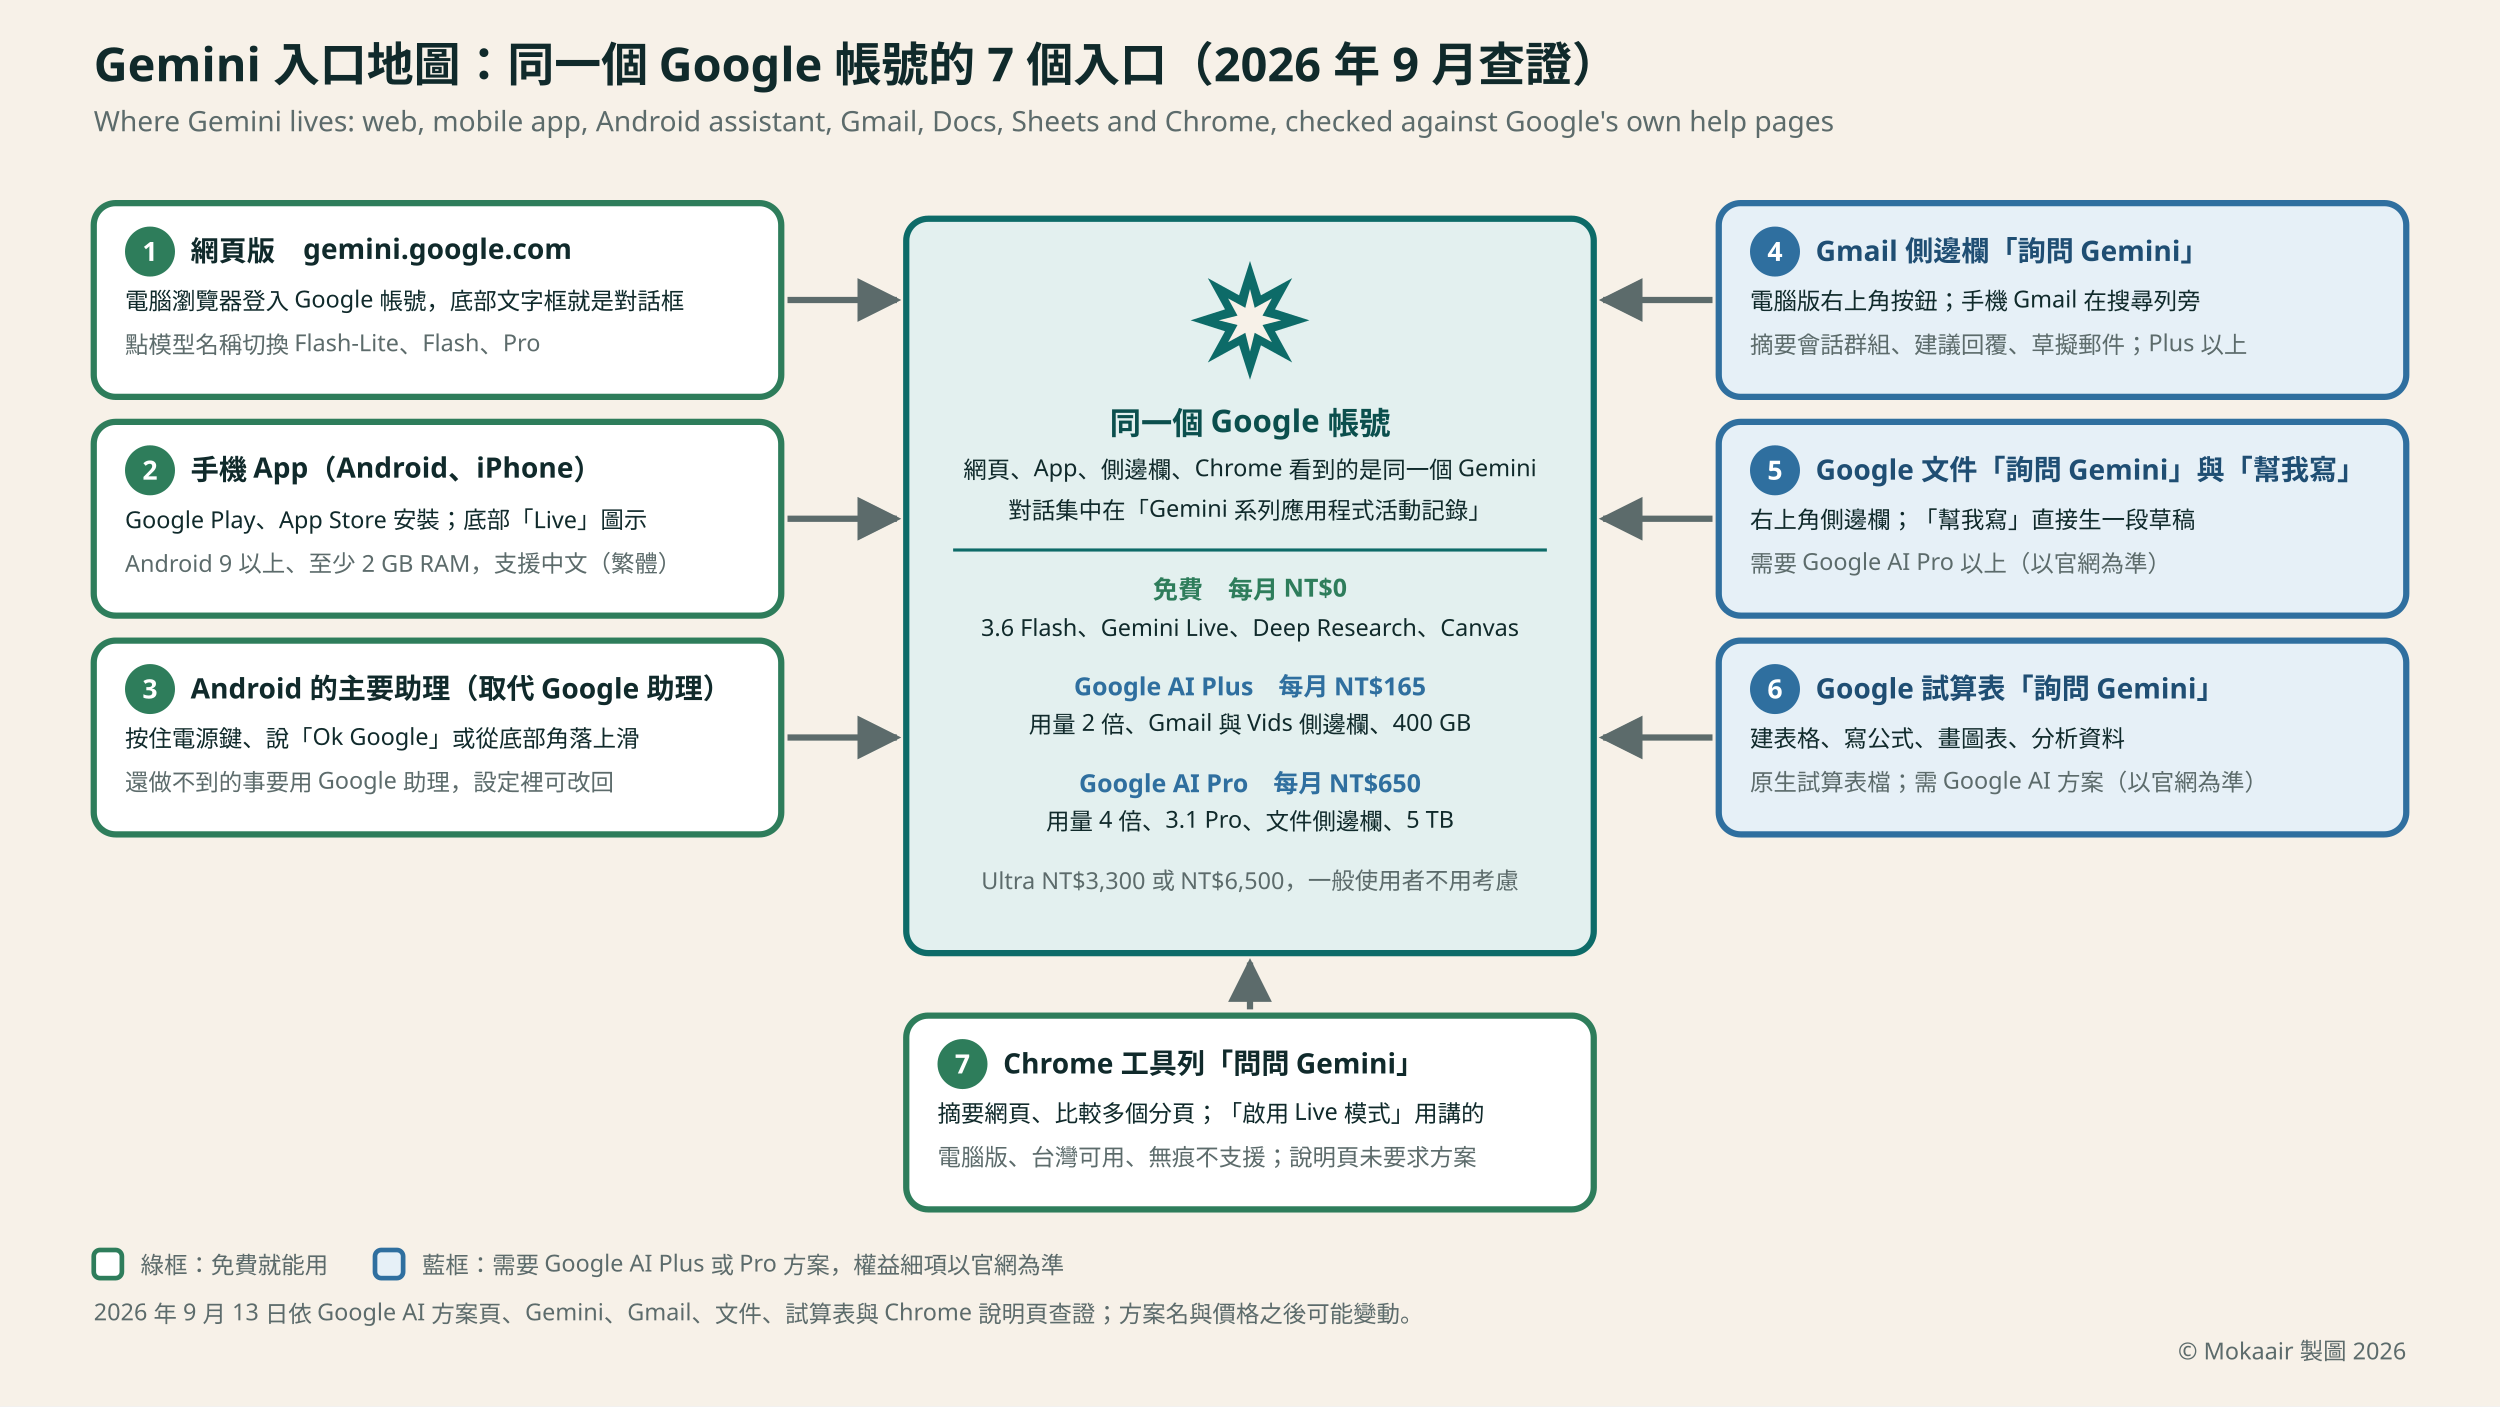
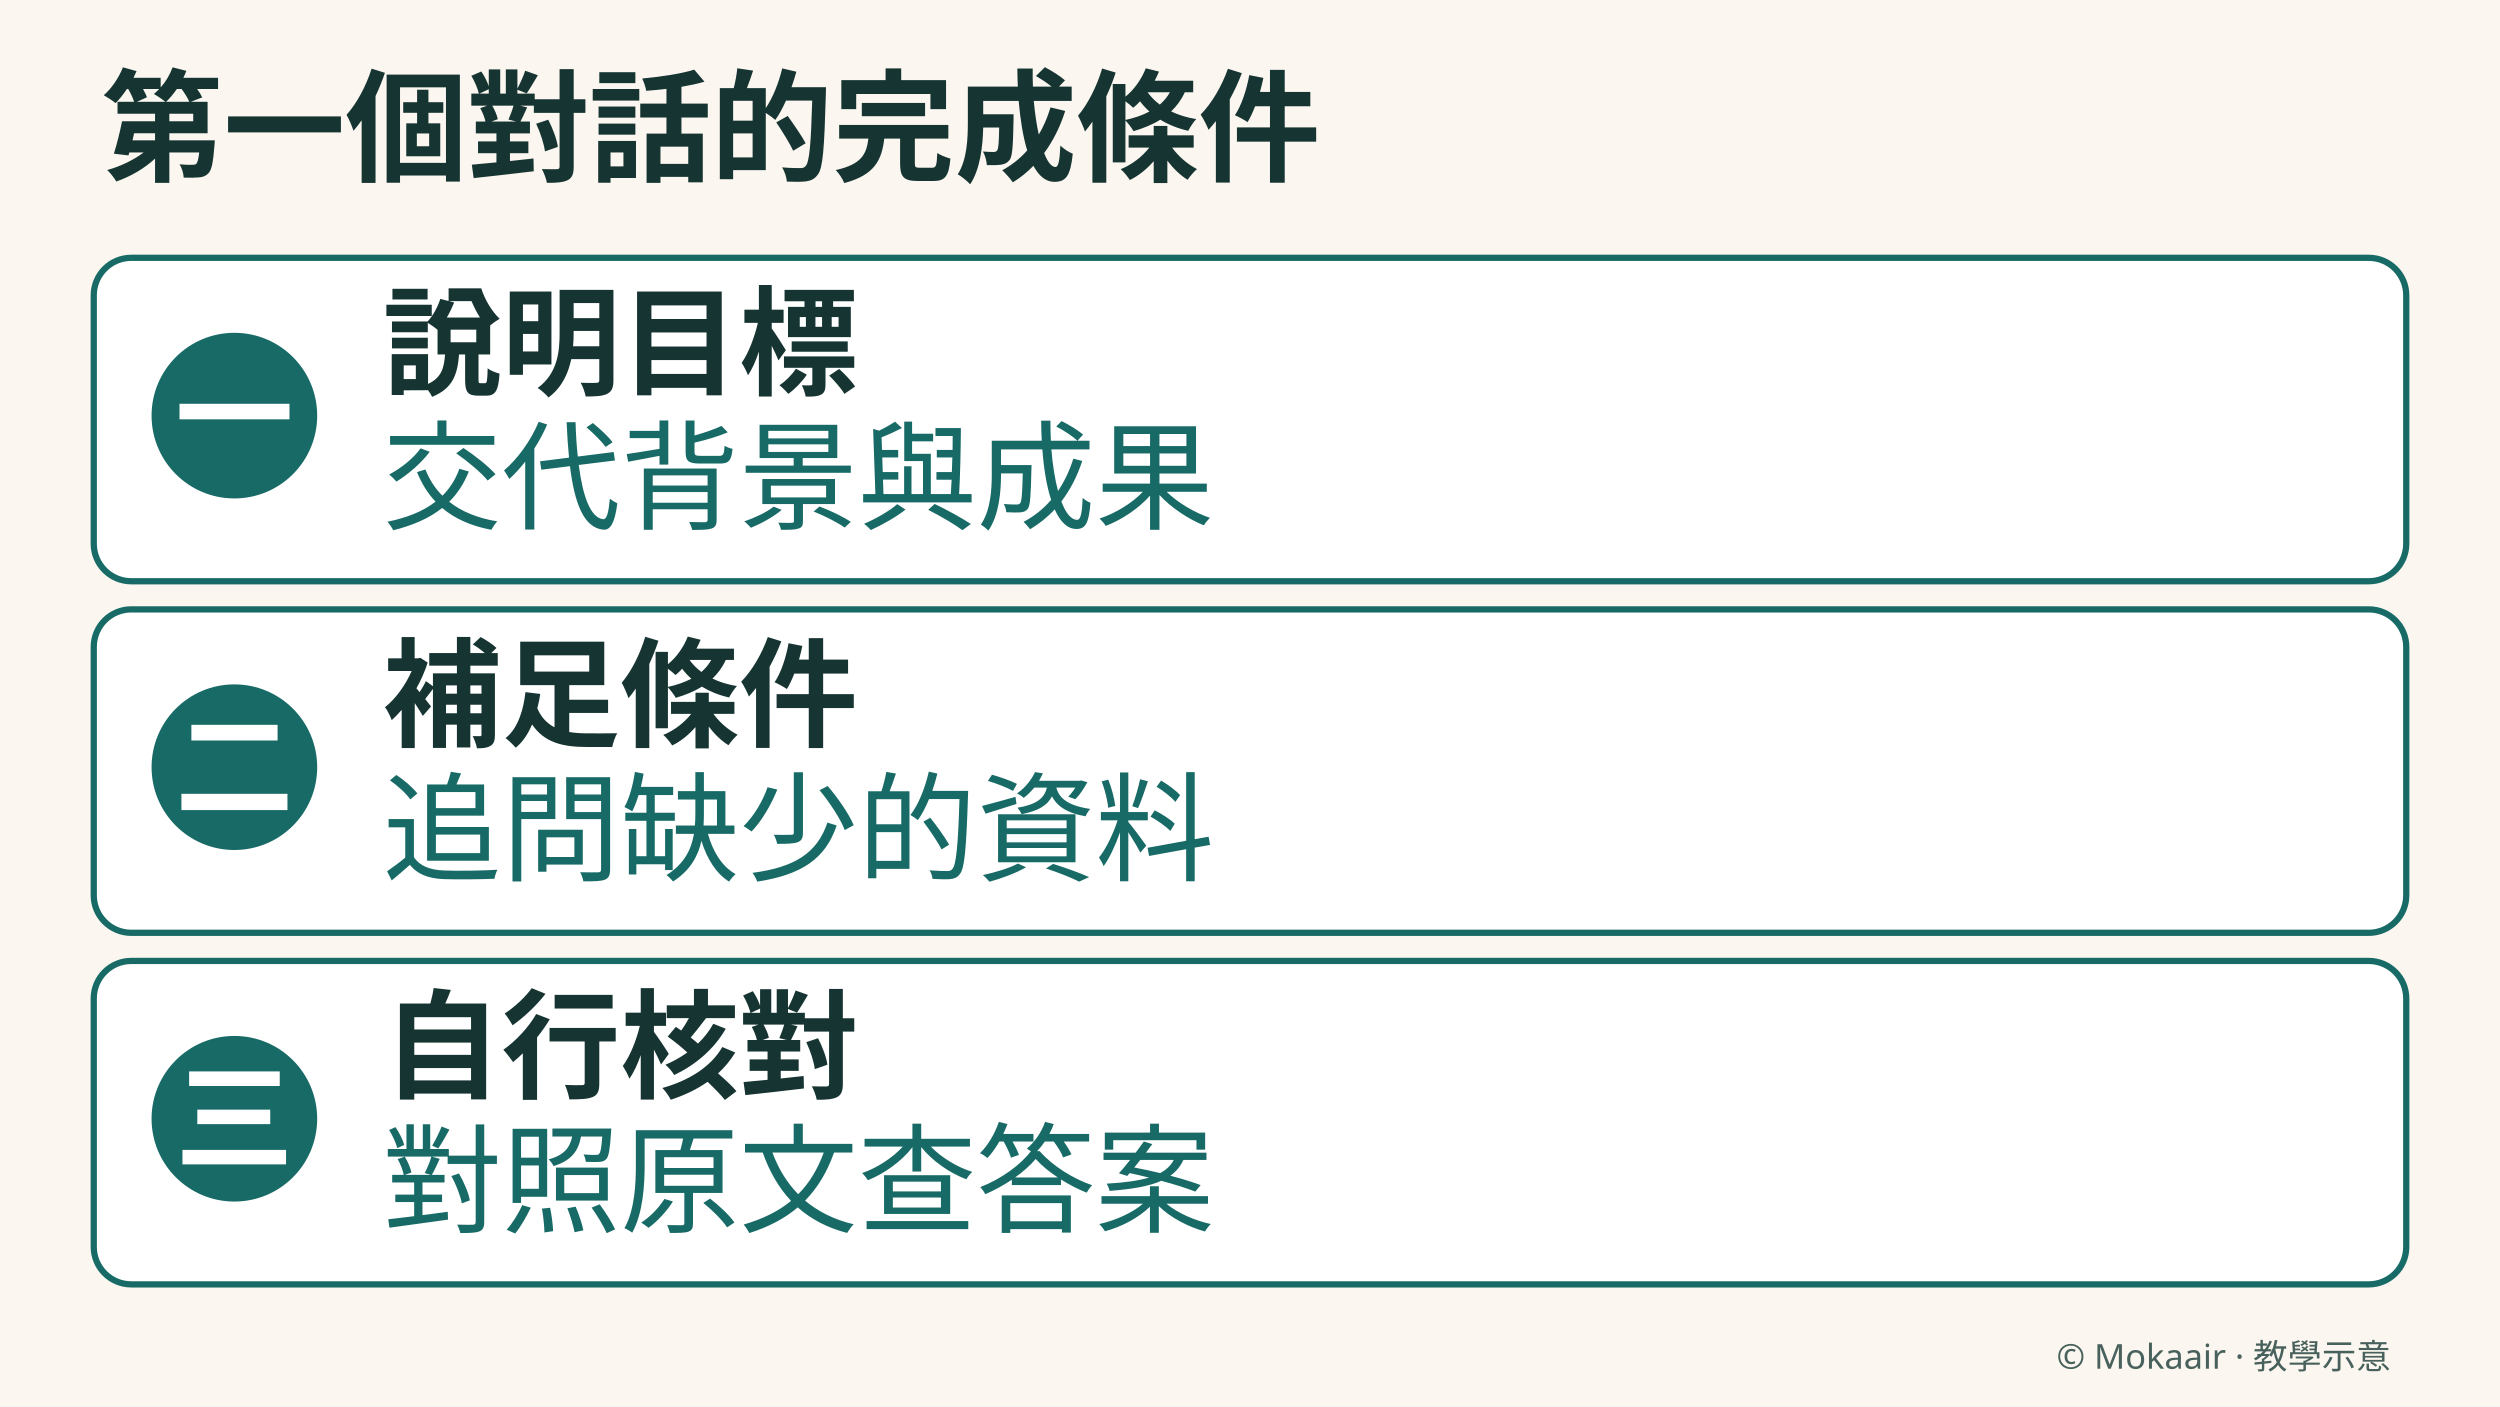
- <svg xmlns="http://www.w3.org/2000/svg" viewBox="0 0 1600 900" width="1600" height="900" role="img" aria-labelledby="title desc" font-family="'Noto Sans TC','Noto Sans JP','PingFang TC','Microsoft JhengHei','Hiragino Sans',system-ui,sans-serif">
-   <rect width="1600" height="900" fill="#F7F1E8" />
-   <defs>
-     <marker id="arrow" viewBox="0 0 10 10" refX="9" refY="5" markerWidth="7" markerHeight="7" orient="auto">
-       <path d="M 0 0 L 10 5 L 0 10 z" fill="#5C6B6B" />
-     </marker>
-   </defs>
-   <text x="60" y="52" font-size="30" font-weight="700" fill="#102A2B">Gemini 入口地圖：同一個 Google 帳號的 7 個入口（2026 年 9 月查證）</text>
-   <text x="60" y="84" font-size="18" fill="#5C6B6B">Where Gemini lives: web, mobile app, Android assistant, Gmail, Docs, Sheets and Chrome, checked against Google's own help pages</text>
-   <rect x="580" y="140" width="440" height="470" rx="14" fill="#E3F0EF" stroke="#0D6B68" stroke-width="4" />
-   <polygon points="800,167 807,189 827,178 816,198 838,205 816,212 827,232 807,221 800,243 793,221 773,232 784,212 762,205 784,198 773,178 793,189" fill="#0D6B68" />
-   <polygon points="800,185 803,197 814,191 808,202 820,205 808,208 814,219 803,213 800,225 797,213 786,219 792,208 780,205 792,202 786,191 797,197" fill="#F7F1E8" />
-   <text x="800" y="278" font-size="20" font-weight="700" fill="#0B4F4D" text-anchor="middle">同一個 Google 帳號</text>
-   <text x="800" y="306" font-size="15" fill="#102A2B" text-anchor="middle">網頁、App、側邊欄、Chrome 看到的是同一個 Gemini</text>
-   <text x="800" y="332" font-size="15" fill="#102A2B" text-anchor="middle">對話集中在「Gemini 系列應用程式活動記錄」</text>
-   <line x1="610" y1="352" x2="990" y2="352" stroke="#0D6B68" stroke-width="2" />
-   <text x="800" y="383" font-size="16" font-weight="700" fill="#2E7D5B" text-anchor="middle">免費　每月 NT$0</text>
-   <text x="800" y="407" font-size="15" fill="#102A2B" text-anchor="middle">3.6 Flash、Gemini Live、Deep Research、Canvas</text>
-   <text x="800" y="445" font-size="16" font-weight="700" fill="#2F6F9F" text-anchor="middle">Google AI Plus　每月 NT$165</text>
-   <text x="800" y="469" font-size="15" fill="#102A2B" text-anchor="middle">用量 2 倍、Gmail 與 Vids 側邊欄、400 GB</text>
-   <text x="800" y="507" font-size="16" font-weight="700" fill="#2F6F9F" text-anchor="middle">Google AI Pro　每月 NT$650</text>
-   <text x="800" y="531" font-size="15" fill="#102A2B" text-anchor="middle">用量 4 倍、3.1 Pro、文件側邊欄、5 TB</text>
-   <text x="800" y="569" font-size="15" fill="#5C6B6B" text-anchor="middle">Ultra NT$3,300 或 NT$6,500，一般使用者不用考慮</text>
-   <rect x="60" y="130" width="440" height="124" rx="14" fill="#FFFFFF" stroke="#2E7D5B" stroke-width="4" />
-   <circle cx="96" cy="161" r="16" fill="#2E7D5B" />
-   <text x="96" y="167" font-size="17" font-weight="700" fill="#FFFFFF" text-anchor="middle">1</text>
-   <text x="122" y="167" font-size="18" font-weight="700" fill="#102A2B">網頁版　gemini.google.com</text>
-   <text x="80" y="198" font-size="15" fill="#102A2B">電腦瀏覽器登入 Google 帳號，底部文字框就是對話框</text>
-   <text x="80" y="226" font-size="15" fill="#5C6B6B">點模型名稱切換 Flash-Lite、Flash、Pro</text>
-   <path d="M 504 192 L 574 192" stroke="#5C6B6B" stroke-width="4" marker-end="url(#arrow)" />
-   <rect x="60" y="270" width="440" height="124" rx="14" fill="#FFFFFF" stroke="#2E7D5B" stroke-width="4" />
-   <circle cx="96" cy="301" r="16" fill="#2E7D5B" />
-   <text x="96" y="307" font-size="17" font-weight="700" fill="#FFFFFF" text-anchor="middle">2</text>
-   <text x="122" y="307" font-size="18" font-weight="700" fill="#102A2B">手機 App（Android、iPhone）</text>
-   <text x="80" y="338" font-size="15" fill="#102A2B">Google Play、App Store 安裝；底部「Live」圖示</text>
-   <text x="80" y="366" font-size="15" fill="#5C6B6B">Android 9 以上、至少 2 GB RAM，支援中文（繁體）</text>
-   <path d="M 504 332 L 574 332" stroke="#5C6B6B" stroke-width="4" marker-end="url(#arrow)" />
-   <rect x="60" y="410" width="440" height="124" rx="14" fill="#FFFFFF" stroke="#2E7D5B" stroke-width="4" />
-   <circle cx="96" cy="441" r="16" fill="#2E7D5B" />
-   <text x="96" y="447" font-size="17" font-weight="700" fill="#FFFFFF" text-anchor="middle">3</text>
-   <text x="122" y="447" font-size="18" font-weight="700" fill="#102A2B">Android 的主要助理（取代 Google 助理）</text>
-   <text x="80" y="478" font-size="15" fill="#102A2B">按住電源鍵、說「Ok Google」或從底部角落上滑</text>
-   <text x="80" y="506" font-size="15" fill="#5C6B6B">還做不到的事要用 Google 助理，設定裡可改回</text>
-   <path d="M 504 472 L 574 472" stroke="#5C6B6B" stroke-width="4" marker-end="url(#arrow)" />
-   <rect x="1100" y="130" width="440" height="124" rx="14" fill="#E6F0F7" stroke="#2F6F9F" stroke-width="4" />
-   <circle cx="1136" cy="161" r="16" fill="#2F6F9F" />
-   <text x="1136" y="167" font-size="17" font-weight="700" fill="#FFFFFF" text-anchor="middle">4</text>
-   <text x="1162" y="167" font-size="18" font-weight="700" fill="#1F4E73">Gmail 側邊欄「詢問 Gemini」</text>
-   <text x="1120" y="198" font-size="15" fill="#102A2B">電腦版右上角按鈕；手機 Gmail 在搜尋列旁</text>
-   <text x="1120" y="226" font-size="15" fill="#5C6B6B">摘要會話群組、建議回覆、草擬郵件；Plus 以上</text>
-   <path d="M 1096 192 L 1026 192" stroke="#5C6B6B" stroke-width="4" marker-end="url(#arrow)" />
-   <rect x="1100" y="270" width="440" height="124" rx="14" fill="#E6F0F7" stroke="#2F6F9F" stroke-width="4" />
-   <circle cx="1136" cy="301" r="16" fill="#2F6F9F" />
-   <text x="1136" y="307" font-size="17" font-weight="700" fill="#FFFFFF" text-anchor="middle">5</text>
-   <text x="1162" y="307" font-size="18" font-weight="700" fill="#1F4E73">Google 文件「詢問 Gemini」與「幫我寫」</text>
-   <text x="1120" y="338" font-size="15" fill="#102A2B">右上角側邊欄；「幫我寫」直接生一段草稿</text>
-   <text x="1120" y="366" font-size="15" fill="#5C6B6B">需要 Google AI Pro 以上（以官網為準）</text>
-   <path d="M 1096 332 L 1026 332" stroke="#5C6B6B" stroke-width="4" marker-end="url(#arrow)" />
-   <rect x="1100" y="410" width="440" height="124" rx="14" fill="#E6F0F7" stroke="#2F6F9F" stroke-width="4" />
-   <circle cx="1136" cy="441" r="16" fill="#2F6F9F" />
-   <text x="1136" y="447" font-size="17" font-weight="700" fill="#FFFFFF" text-anchor="middle">6</text>
-   <text x="1162" y="447" font-size="18" font-weight="700" fill="#1F4E73">Google 試算表「詢問 Gemini」</text>
-   <text x="1120" y="478" font-size="15" fill="#102A2B">建表格、寫公式、畫圖表、分析資料</text>
-   <text x="1120" y="506" font-size="15" fill="#5C6B6B">原生試算表檔；需 Google AI 方案（以官網為準）</text>
-   <path d="M 1096 472 L 1026 472" stroke="#5C6B6B" stroke-width="4" marker-end="url(#arrow)" />
-   <rect x="580" y="650" width="440" height="124" rx="14" fill="#FFFFFF" stroke="#2E7D5B" stroke-width="4" />
-   <circle cx="616" cy="681" r="16" fill="#2E7D5B" />
-   <text x="616" y="687" font-size="17" font-weight="700" fill="#FFFFFF" text-anchor="middle">7</text>
-   <text x="642" y="687" font-size="18" font-weight="700" fill="#102A2B">Chrome 工具列「問問 Gemini」</text>
-   <text x="600" y="718" font-size="15" fill="#102A2B">摘要網頁、比較多個分頁；「啟用 Live 模式」用講的</text>
-   <text x="600" y="746" font-size="15" fill="#5C6B6B">電腦版、台灣可用、無痕不支援；說明頁未要求方案</text>
-   <path d="M 800 646 L 800 616" stroke="#5C6B6B" stroke-width="4" marker-end="url(#arrow)" />
-   <rect x="60" y="800" width="18" height="18" rx="4" fill="#FFFFFF" stroke="#2E7D5B" stroke-width="3" />
-   <text x="90" y="815" font-size="15" fill="#5C6B6B">綠框：免費就能用</text>
-   <rect x="240" y="800" width="18" height="18" rx="4" fill="#E6F0F7" stroke="#2F6F9F" stroke-width="3" />
-   <text x="270" y="815" font-size="15" fill="#5C6B6B">藍框：需要 Google AI Plus 或 Pro 方案，權益細項以官網為準</text>
-   <text x="60" y="845" font-size="15" fill="#5C6B6B">2026 年 9 月 13 日依 Google AI 方案頁、Gemini、Gmail、文件、試算表與 Chrome 說明頁查證；方案名與價格之後可能變動。</text>
-   <text x="1540" y="870" text-anchor="end" font-size="15" fill="#5C6B6B">© Mokaair 製圖 2026</text>
+ <svg xmlns="http://www.w3.org/2000/svg" width="1600" height="900" viewBox="0 0 1600 900" role="img" aria-labelledby="title desc" font-family="Microsoft JhengHei,Noto Sans TC,sans-serif">
+   <rect x="0" y="0" width="1600" height="900" rx="0" fill="#FBF7F0" stroke="none" stroke-width="0" />
+   <text x="65" y="110" font-size="78" font-weight="700" fill="#163431">第一個對話的完成條件</text>
+   <rect x="60" y="165" width="1480" height="207" rx="24" fill="#FFFFFF" stroke="#176A66" stroke-width="4" />
+   <circle cx="150" cy="266" r="53" fill="#176A66" stroke="none" stroke-width="0" />
+   <text x="150" y="293" text-anchor="middle" font-size="76" font-weight="700" fill="#FFFFFF">一</text>
+   <text x="245" y="247" font-size="76" font-weight="700" fill="#163431">說明目標</text>
+   <text x="245" y="333" font-size="76" fill="#176A66">交代背景與成果</text>
+   <rect x="60" y="390" width="1480" height="207" rx="24" fill="#FFFFFF" stroke="#176A66" stroke-width="4" />
+   <circle cx="150" cy="491" r="53" fill="#176A66" stroke="none" stroke-width="0" />
+   <text x="150" y="518" text-anchor="middle" font-size="76" font-weight="700" fill="#FFFFFF">二</text>
+   <text x="245" y="472" font-size="76" font-weight="700" fill="#163431">補足條件</text>
+   <text x="245" y="558" font-size="76" fill="#176A66">追問缺少的資料</text>
+   <rect x="60" y="615" width="1480" height="207" rx="24" fill="#FFFFFF" stroke="#176A66" stroke-width="4" />
+   <circle cx="150" cy="716" r="53" fill="#176A66" stroke="none" stroke-width="0" />
+   <text x="150" y="743" text-anchor="middle" font-size="76" font-weight="700" fill="#FFFFFF">三</text>
+   <text x="245" y="697" font-size="76" font-weight="700" fill="#163431">自行核對</text>
+   <text x="245" y="783" font-size="76" fill="#176A66">對照原文查答案</text>
+   <text x="1530" y="876" text-anchor="end" font-size="22" fill="#49615C">© Mokaair · 教學示意</text>
</svg>
